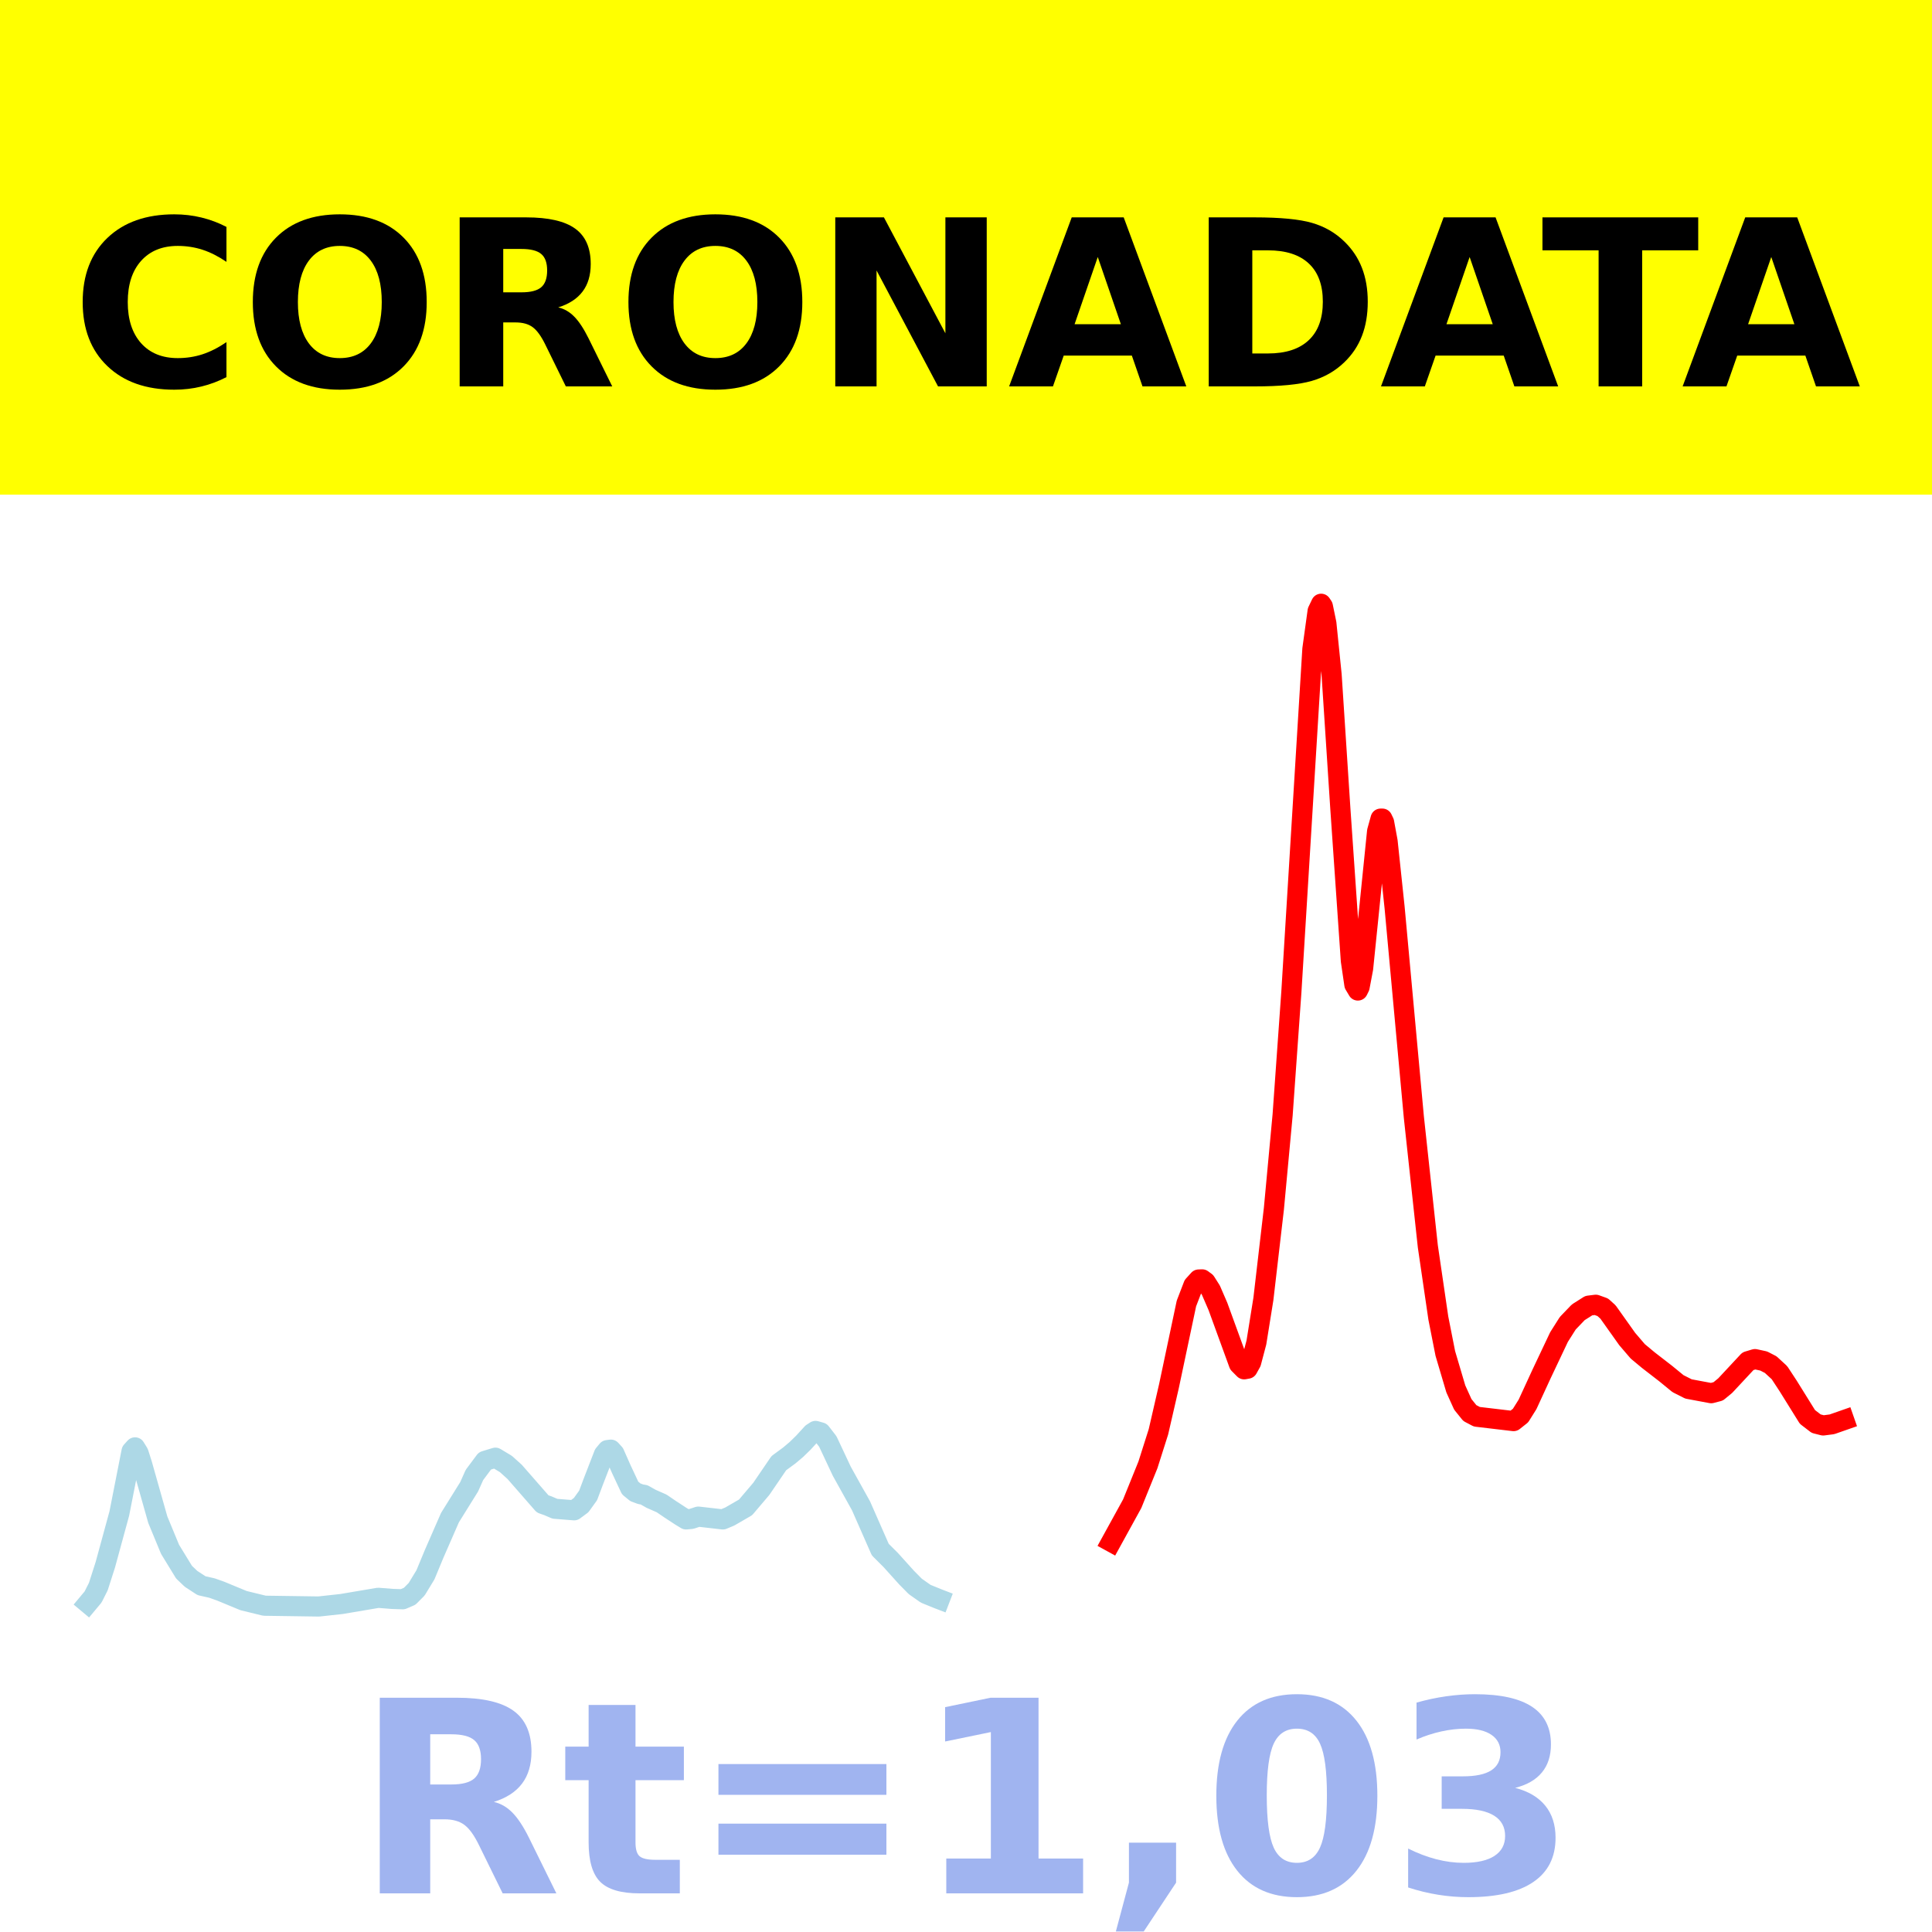
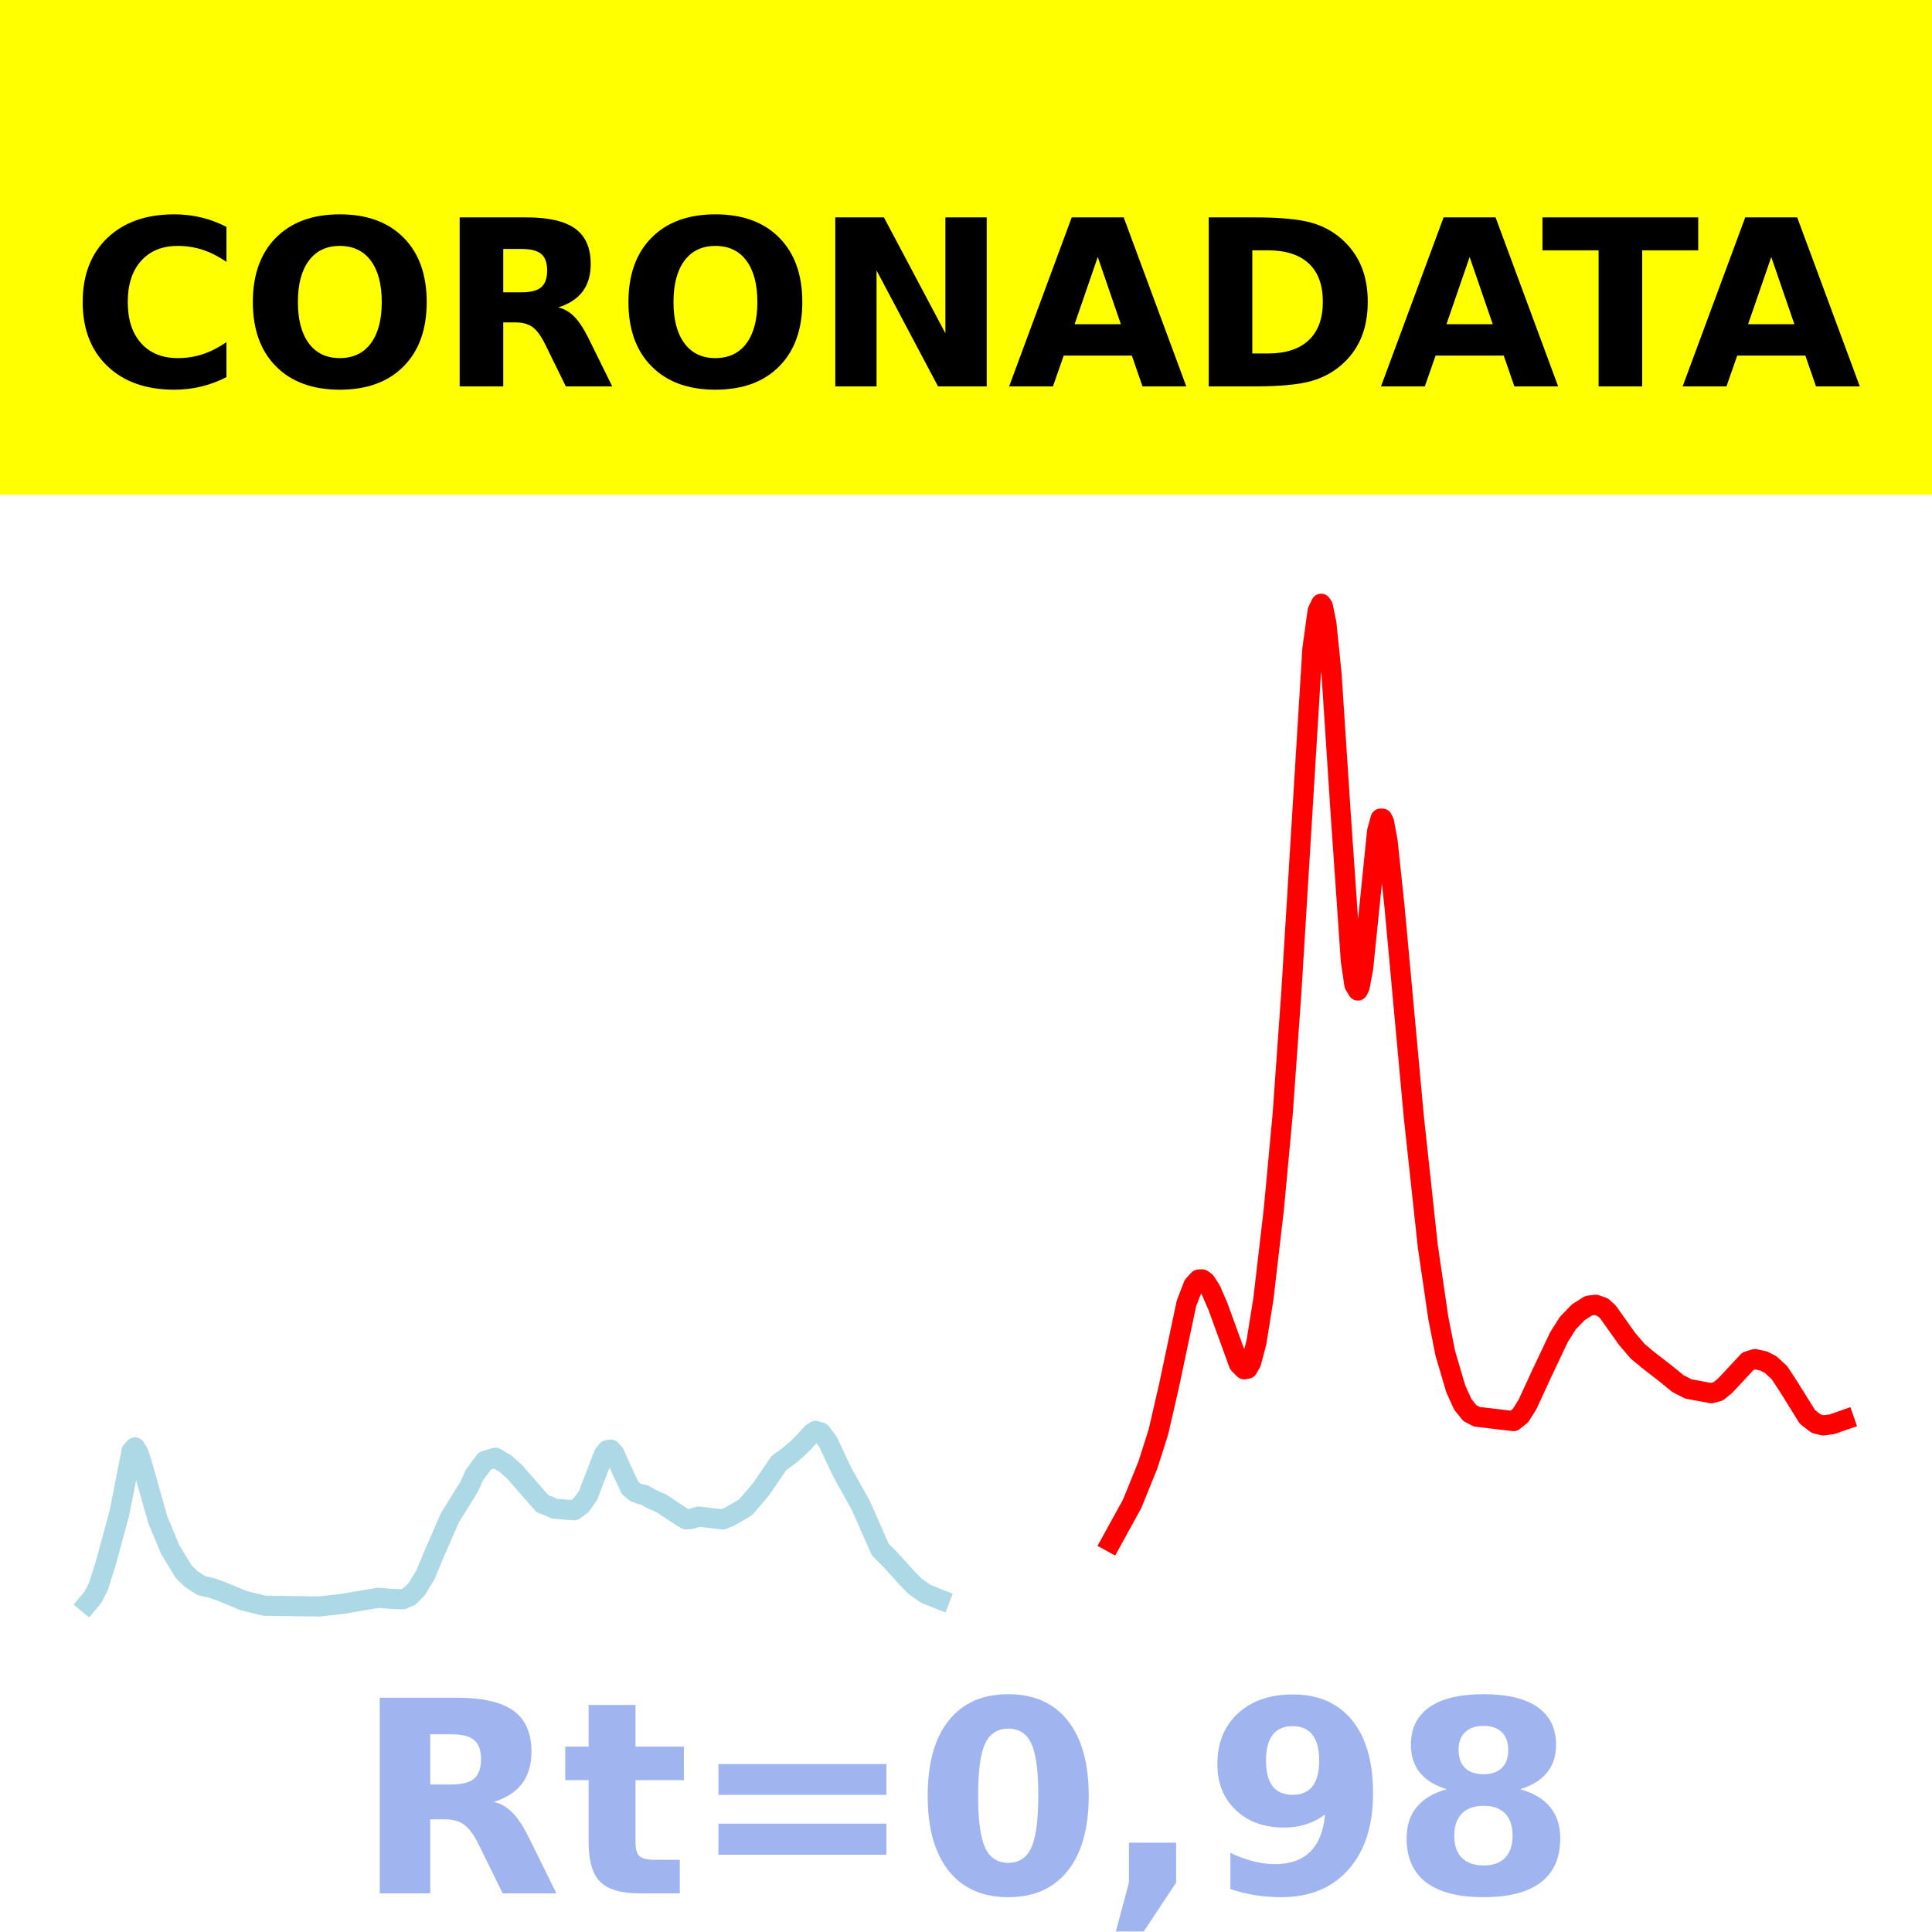
<svg xmlns="http://www.w3.org/2000/svg" xmlns:xlink="http://www.w3.org/1999/xlink" height="144pt" version="1.1" viewBox="0 0 144 144" width="144pt">
  <defs>
    <style type="text/css">*{stroke-linecap:butt;stroke-linejoin:round;}</style>
  </defs>
  <g id="figure_1">
    <g id="patch_1">
      <path d="M 0 144  L 144 144  L 144 0  L 0 0  z " style="fill:#ffffff;" />
    </g>
    <g id="axes_1">
      <g id="patch_2">
        <path d="M 0 144  L 144 144  L 144 0  L 0 0  z " style="fill:#ffffff;" />
      </g>
      <g id="line2d_1">
-         <path clip-path="url(#p57d85ad7b9)" d="M 6.545 119.5  L 6.937 119.031  L 7.328 118.256  L 7.849 116.632  L 8.892 112.811  L 9.805 108.166  L 10.066 107.878  L 10.327 108.302  L 10.587 109.119  L 11.761 113.268  L 12.674 115.476  L 13.717 117.18  L 14.238 117.677  L 15.021 118.188  L 15.803 118.365  L 16.455 118.597  L 18.15 119.299  L 19.715 119.681  L 23.757 119.739  L 25.452 119.554  L 28.19 119.091  L 29.233 119.174  L 30.015 119.2  L 30.537 118.975  L 31.058 118.45  L 31.71 117.377  L 32.362 115.806  L 33.536 113.119  L 34.97 110.814  L 35.361 109.936  L 36.143 108.887  L 36.926 108.647  L 37.708 109.118  L 38.36 109.706  L 40.446 112.093  L 40.837 112.23  L 41.359 112.454  L 42.793 112.569  L 43.315 112.183  L 43.836 111.459  L 44.227 110.419  L 45.01 108.397  L 45.271 108.082  L 45.531 108.048  L 45.792 108.334  L 46.314 109.513  L 46.966 110.906  L 47.357 111.226  L 47.748 111.372  L 48.009 111.417  L 48.53 111.712  L 49.313 112.056  L 49.965 112.5  L 50.747 113.011  L 51.138 113.248  L 51.529 113.212  L 52.051 113.04  L 53.876 113.249  L 54.398 113.03  L 55.571 112.351  L 56.745 110.969  L 58.049 109.056  L 58.831 108.481  L 59.352 108.042  L 59.874 107.533  L 60.526 106.822  L 60.787 106.653  L 61.178 106.765  L 61.699 107.437  L 62.091 108.27  L 62.742 109.657  L 64.177 112.239  L 65.611 115.499  L 66.393 116.278  L 67.567 117.581  L 68.219 118.242  L 69.001 118.791  L 69.914 119.162  L 70.044 119.212  L 70.044 119.212  " style="fill:none;stroke:#add8e6;stroke-linecap:square;stroke-width:1.5;" />
+         <path clip-path="url(#p90827ef0dc)" d="M 6.545 119.5  L 6.937 119.031  L 7.328 118.256  L 7.849 116.632  L 8.892 112.811  L 9.805 108.166  L 10.066 107.878  L 10.327 108.302  L 10.587 109.119  L 11.761 113.268  L 12.674 115.476  L 13.717 117.18  L 14.238 117.677  L 15.021 118.188  L 15.803 118.365  L 16.455 118.597  L 18.15 119.299  L 19.715 119.681  L 23.757 119.739  L 25.452 119.554  L 28.19 119.091  L 29.233 119.174  L 30.015 119.2  L 30.537 118.975  L 31.058 118.45  L 31.71 117.377  L 32.362 115.806  L 33.536 113.119  L 34.97 110.814  L 35.361 109.936  L 36.143 108.887  L 36.926 108.647  L 37.708 109.118  L 38.36 109.706  L 40.446 112.093  L 40.837 112.23  L 41.359 112.454  L 42.793 112.569  L 43.315 112.183  L 43.836 111.459  L 44.227 110.419  L 45.01 108.397  L 45.271 108.082  L 45.531 108.048  L 45.792 108.334  L 46.314 109.513  L 46.966 110.906  L 47.357 111.226  L 47.748 111.372  L 48.009 111.417  L 48.53 111.712  L 49.313 112.056  L 49.965 112.5  L 50.747 113.011  L 51.138 113.248  L 51.529 113.212  L 52.051 113.04  L 53.876 113.249  L 54.398 113.03  L 55.571 112.351  L 56.745 110.969  L 58.049 109.056  L 58.831 108.481  L 59.352 108.042  L 59.874 107.533  L 60.526 106.822  L 60.787 106.653  L 61.178 106.765  L 61.699 107.437  L 62.091 108.27  L 62.742 109.657  L 64.177 112.239  L 65.611 115.499  L 66.393 116.278  L 67.567 117.581  L 68.219 118.242  L 69.001 118.791  L 69.914 119.162  L 70.044 119.212  L 70.044 119.212  " style="fill:none;stroke:#add8e6;stroke-linecap:square;stroke-width:1.5;" />
      </g>
      <g id="line2d_2">
-         <path clip-path="url(#p57d85ad7b9)" d="M 82.822 114.925  L 84.387 112.08  L 85.56 109.183  L 86.343 106.719  L 87.125 103.323  L 88.429 97.154  L 88.95 95.8  L 89.342 95.367  L 89.602 95.357  L 89.863 95.549  L 90.254 96.166  L 90.776 97.372  L 92.34 101.664  L 92.732 102.06  L 92.992 102.013  L 93.253 101.543  L 93.644 100.065  L 94.166 96.815  L 94.948 90.097  L 95.6 83.09  L 96.252 73.922  L 97.817 48.382  L 98.208 45.545  L 98.469 45  L 98.599 45.194  L 98.86 46.461  L 99.251 50.294  L 99.903 60.285  L 100.685 71.611  L 100.946 73.39  L 101.207 73.828  L 101.337 73.565  L 101.598 72.189  L 101.989 68.376  L 102.641 61.958  L 102.902 61.016  L 103.032 61.015  L 103.163 61.29  L 103.423 62.706  L 103.945 67.636  L 105.379 83.25  L 106.422 92.897  L 107.205 98.242  L 107.726 100.881  L 108.509 103.524  L 109.03 104.674  L 109.552 105.322  L 110.073 105.596  L 112.811 105.92  L 113.333 105.506  L 113.854 104.674  L 114.898 102.408  L 116.201 99.655  L 116.853 98.625  L 117.636 97.809  L 118.418 97.314  L 118.94 97.249  L 119.461 97.436  L 119.852 97.79  L 121.286 99.808  L 122.069 100.721  L 122.851 101.372  L 124.155 102.381  L 125.068 103.129  L 125.85 103.524  L 127.545 103.841  L 128.067 103.704  L 128.588 103.276  L 130.283 101.457  L 130.805 101.3  L 131.457 101.442  L 131.978 101.711  L 132.63 102.311  L 133.282 103.305  L 134.716 105.611  L 135.368 106.112  L 135.89 106.244  L 136.542 106.16  L 137.455 105.841  L 137.455 105.841  " style="fill:none;stroke:#ff0000;stroke-linecap:square;stroke-width:1.5;" />
+         <path clip-path="url(#p90827ef0dc)" d="M 82.822 114.925  L 84.387 112.08  L 85.56 109.183  L 86.343 106.719  L 87.125 103.323  L 88.429 97.154  L 88.95 95.8  L 89.342 95.367  L 89.602 95.357  L 89.863 95.549  L 90.254 96.166  L 90.776 97.372  L 92.34 101.664  L 92.732 102.06  L 92.992 102.013  L 93.253 101.543  L 93.644 100.065  L 94.166 96.815  L 94.948 90.097  L 95.6 83.09  L 96.252 73.922  L 97.817 48.382  L 98.208 45.545  L 98.469 45  L 98.599 45.194  L 98.86 46.461  L 99.251 50.294  L 99.903 60.285  L 100.685 71.611  L 100.946 73.39  L 101.207 73.828  L 101.337 73.565  L 101.598 72.189  L 101.989 68.376  L 102.641 61.958  L 102.902 61.016  L 103.032 61.015  L 103.163 61.29  L 103.423 62.706  L 103.945 67.636  L 105.379 83.25  L 106.422 92.897  L 107.205 98.242  L 107.726 100.881  L 108.509 103.524  L 109.03 104.674  L 109.552 105.322  L 110.073 105.596  L 112.811 105.92  L 113.333 105.506  L 113.854 104.674  L 114.898 102.408  L 116.201 99.655  L 116.853 98.625  L 117.636 97.809  L 118.418 97.314  L 118.94 97.249  L 119.461 97.436  L 119.852 97.79  L 121.286 99.808  L 122.069 100.721  L 122.851 101.372  L 124.155 102.381  L 125.068 103.129  L 125.85 103.524  L 127.545 103.841  L 128.067 103.704  L 128.588 103.276  L 130.283 101.457  L 130.805 101.3  L 131.457 101.442  L 131.978 101.711  L 132.63 102.311  L 133.282 103.304  L 134.716 105.61  L 135.368 106.112  L 135.89 106.243  L 136.542 106.158  L 137.455 105.837  L 137.455 105.837  " style="fill:none;stroke:#ff0000;stroke-linecap:square;stroke-width:1.5;" />
      </g>
      <g id="patch_3">
        <path d="M 0 144  L 0 -0  " style="fill:none;stroke:#ffffff;stroke-linecap:square;stroke-linejoin:miter;stroke-width:0.8;" />
      </g>
      <g id="patch_4">
        <path d="M 144 144  L 144 -0  " style="fill:none;stroke:#ffffff;stroke-linecap:square;stroke-linejoin:miter;stroke-width:0.8;" />
      </g>
      <g id="patch_5">
        <path d="M 0 144  L 144 144  " style="fill:none;stroke:#ffffff;stroke-linecap:square;stroke-linejoin:miter;stroke-width:0.8;" />
      </g>
      <g id="patch_6">
        <path d="M 0 0  L 144 0  " style="fill:none;stroke:#ffffff;stroke-linecap:square;stroke-linejoin:miter;stroke-width:0.8;" />
      </g>
    </g>
    <g id="text_1">
      <g id="patch_7">
        <path d="M -64.848 36.368  L 208.848 36.368  L 208.848 -7.654  L -64.848 -7.654  z " style="fill:#ffff00;stroke:#ffff00;stroke-linejoin:miter;" />
      </g>
      <g transform="translate(72 9.45018)scale(0.1728 -0.1728)" />
      <g transform="translate(-60.87375 28.8)scale(0.1728 -0.1728)">
        <defs>
          <path id="DejaVuSans-Bold-32" />
          <path d="M 67 4  Q 61.812 1.312 56.203 -0.047  Q 50.594 -1.422 44.484 -1.422  Q 26.266 -1.422 15.625 8.766  Q 4.984 18.953 4.984 36.375  Q 4.984 53.859 15.625 64.031  Q 26.266 74.219 44.484 74.219  Q 50.594 74.219 56.203 72.844  Q 61.812 71.484 67 68.797  L 67 53.719  Q 61.766 57.281 56.688 58.938  Q 51.609 60.594 46 60.594  Q 35.938 60.594 30.172 54.141  Q 24.422 47.703 24.422 36.375  Q 24.422 25.094 30.172 18.641  Q 35.938 12.203 46 12.203  Q 51.609 12.203 56.688 13.859  Q 61.766 15.531 67 19.094  z " id="DejaVuSans-Bold-67" />
          <path d="M 42.484 60.594  Q 33.891 60.594 29.156 54.25  Q 24.422 47.906 24.422 36.375  Q 24.422 24.906 29.156 18.547  Q 33.891 12.203 42.484 12.203  Q 51.125 12.203 55.859 18.547  Q 60.594 24.906 60.594 36.375  Q 60.594 47.906 55.859 54.25  Q 51.125 60.594 42.484 60.594  z M 42.484 74.219  Q 60.062 74.219 70.016 64.156  Q 79.984 54.109 79.984 36.375  Q 79.984 18.703 70.016 8.641  Q 60.062 -1.422 42.484 -1.422  Q 24.953 -1.422 14.969 8.641  Q 4.984 18.703 4.984 36.375  Q 4.984 54.109 14.969 64.156  Q 24.953 74.219 42.484 74.219  z " id="DejaVuSans-Bold-79" />
          <path d="M 35.891 40.578  Q 41.797 40.578 44.359 42.766  Q 46.922 44.969 46.922 50  Q 46.922 54.984 44.359 57.125  Q 41.797 59.281 35.891 59.281  L 27.984 59.281  L 27.984 40.578  z M 27.984 27.594  L 27.984 0  L 9.188 0  L 9.188 72.906  L 37.891 72.906  Q 52.297 72.906 59 68.062  Q 65.719 63.234 65.719 52.781  Q 65.719 45.562 62.219 40.922  Q 58.734 36.281 51.703 34.078  Q 55.562 33.203 58.609 30.094  Q 61.672 27 64.797 20.703  L 75 0  L 54.984 0  L 46.094 18.109  Q 43.406 23.578 40.641 25.578  Q 37.891 27.594 33.297 27.594  z " id="DejaVuSans-Bold-82" />
          <path d="M 9.188 72.906  L 30.172 72.906  L 56.688 22.906  L 56.688 72.906  L 74.516 72.906  L 74.516 0  L 53.516 0  L 27 50  L 27 0  L 9.188 0  z " id="DejaVuSans-Bold-78" />
          <path d="M 53.422 13.281  L 24.031 13.281  L 19.391 0  L 0.484 0  L 27.484 72.906  L 49.906 72.906  L 76.906 0  L 58.016 0  z M 28.719 26.812  L 48.688 26.812  L 38.719 55.812  z " id="DejaVuSans-Bold-65" />
          <path d="M 27.984 58.688  L 27.984 14.203  L 34.719 14.203  Q 46.234 14.203 52.312 19.922  Q 58.406 25.641 58.406 36.531  Q 58.406 47.359 52.344 53.016  Q 46.297 58.688 34.719 58.688  z M 9.188 72.906  L 29 72.906  Q 45.609 72.906 53.734 70.531  Q 61.859 68.172 67.672 62.5  Q 72.797 57.562 75.281 51.109  Q 77.781 44.672 77.781 36.531  Q 77.781 28.266 75.281 21.797  Q 72.797 15.328 67.672 10.406  Q 61.812 4.734 53.609 2.359  Q 45.406 0 29 0  L 9.188 0  z " id="DejaVuSans-Bold-68" />
          <path d="M 0.484 72.906  L 67.672 72.906  L 67.672 58.688  L 43.5 58.688  L 43.5 0  L 24.703 0  L 24.703 58.688  L 0.484 58.688  z " id="DejaVuSans-Bold-84" />
        </defs>
        <use xlink:href="#DejaVuSans-Bold-32" />
        <use x="34.814" xlink:href="#DejaVuSans-Bold-32" />
        <use x="69.629" xlink:href="#DejaVuSans-Bold-32" />
        <use x="104.443" xlink:href="#DejaVuSans-Bold-32" />
        <use x="139.258" xlink:href="#DejaVuSans-Bold-32" />
        <use x="174.072" xlink:href="#DejaVuSans-Bold-32" />
        <use x="208.887" xlink:href="#DejaVuSans-Bold-32" />
        <use x="243.701" xlink:href="#DejaVuSans-Bold-32" />
        <use x="278.516" xlink:href="#DejaVuSans-Bold-32" />
        <use x="313.33" xlink:href="#DejaVuSans-Bold-32" />
        <use x="348.145" xlink:href="#DejaVuSans-Bold-32" />
        <use x="382.959" xlink:href="#DejaVuSans-Bold-67" />
        <use x="456.348" xlink:href="#DejaVuSans-Bold-79" />
        <use x="541.357" xlink:href="#DejaVuSans-Bold-82" />
        <use x="618.359" xlink:href="#DejaVuSans-Bold-79" />
        <use x="703.369" xlink:href="#DejaVuSans-Bold-78" />
        <use x="787.061" xlink:href="#DejaVuSans-Bold-65" />
        <use x="864.453" xlink:href="#DejaVuSans-Bold-68" />
        <use x="947.461" xlink:href="#DejaVuSans-Bold-65" />
        <use x="1017.104" xlink:href="#DejaVuSans-Bold-84" />
        <use x="1077.566" xlink:href="#DejaVuSans-Bold-65" />
        <use x="1154.959" xlink:href="#DejaVuSans-Bold-32" />
        <use x="1189.773" xlink:href="#DejaVuSans-Bold-32" />
        <use x="1224.588" xlink:href="#DejaVuSans-Bold-32" />
        <use x="1259.402" xlink:href="#DejaVuSans-Bold-32" />
        <use x="1294.217" xlink:href="#DejaVuSans-Bold-32" />
        <use x="1329.031" xlink:href="#DejaVuSans-Bold-32" />
        <use x="1363.846" xlink:href="#DejaVuSans-Bold-32" />
        <use x="1398.66" xlink:href="#DejaVuSans-Bold-32" />
        <use x="1433.475" xlink:href="#DejaVuSans-Bold-32" />
        <use x="1468.289" xlink:href="#DejaVuSans-Bold-32" />
        <use x="1503.104" xlink:href="#DejaVuSans-Bold-32" />
      </g>
    </g>
    <g id="text_2">
      <g style="fill:#4169e1;opacity:0.5;" transform="translate(26.46875 141.12)scale(0.2 -0.2)">
        <defs>
          <path d="M 27.484 70.219  L 27.484 54.688  L 45.516 54.688  L 45.516 42.188  L 27.484 42.188  L 27.484 19  Q 27.484 15.188 29 13.844  Q 30.516 12.5 35.016 12.5  L 44 12.5  L 44 0  L 29 0  Q 18.656 0 14.328 4.312  Q 10.016 8.641 10.016 19  L 10.016 42.188  L 1.312 42.188  L 1.312 54.688  L 10.016 54.688  L 10.016 70.219  z " id="DejaVuSans-Bold-116" />
          <path d="M 10.594 48.188  L 73.188 48.188  L 73.188 36.719  L 10.594 36.719  z M 10.594 25.984  L 73.188 25.984  L 73.188 14.406  L 10.594 14.406  z " id="DejaVuSans-Bold-61" />
-           <path d="M 11.719 12.984  L 28.328 12.984  L 28.328 60.109  L 11.281 56.594  L 11.281 69.391  L 28.219 72.906  L 46.094 72.906  L 46.094 12.984  L 62.703 12.984  L 62.703 0  L 11.719 0  z " id="DejaVuSans-Bold-49" />
+           <path d="M 46 36.531  Q 46 50.203 43.438 55.781  Q 40.875 61.375 34.812 61.375  Q 28.766 61.375 26.172 55.781  Q 23.578 50.203 23.578 36.531  Q 23.578 22.703 26.172 17.031  Q 28.766 11.375 34.812 11.375  Q 40.828 11.375 43.406 17.031  Q 46 22.703 46 36.531  z M 64.797 36.375  Q 64.797 18.266 56.984 8.422  Q 49.172 -1.422 34.812 -1.422  Q 20.406 -1.422 12.594 8.422  Q 4.781 18.266 4.781 36.375  Q 4.781 54.547 12.594 64.375  Q 20.406 74.219 34.812 74.219  Q 49.172 74.219 56.984 64.375  Q 64.797 54.547 64.797 36.375  z " id="DejaVuSans-Bold-48" />
          <path d="M 10.203 18.891  L 27.781 18.891  L 27.781 4  L 15.719 -14.203  L 5.328 -14.203  L 10.203 4  z " id="DejaVuSans-Bold-44" />
-           <path d="M 46 36.531  Q 46 50.203 43.438 55.781  Q 40.875 61.375 34.812 61.375  Q 28.766 61.375 26.172 55.781  Q 23.578 50.203 23.578 36.531  Q 23.578 22.703 26.172 17.031  Q 28.766 11.375 34.812 11.375  Q 40.828 11.375 43.406 17.031  Q 46 22.703 46 36.531  z M 64.797 36.375  Q 64.797 18.266 56.984 8.422  Q 49.172 -1.422 34.812 -1.422  Q 20.406 -1.422 12.594 8.422  Q 4.781 18.266 4.781 36.375  Q 4.781 54.547 12.594 64.375  Q 20.406 74.219 34.812 74.219  Q 49.172 74.219 56.984 64.375  Q 64.797 54.547 64.797 36.375  z " id="DejaVuSans-Bold-48" />
-           <path d="M 46.578 39.312  Q 53.953 37.406 57.781 32.688  Q 61.625 27.984 61.625 20.703  Q 61.625 9.859 53.312 4.219  Q 45.016 -1.422 29.109 -1.422  Q 23.484 -1.422 17.844 -0.516  Q 12.203 0.391 6.688 2.203  L 6.688 16.703  Q 11.969 14.062 17.156 12.719  Q 22.359 11.375 27.391 11.375  Q 34.859 11.375 38.844 13.953  Q 42.828 16.547 42.828 21.391  Q 42.828 26.375 38.75 28.938  Q 34.672 31.5 26.703 31.5  L 19.188 31.5  L 19.188 43.609  L 27.094 43.609  Q 34.188 43.609 37.641 45.828  Q 41.109 48.047 41.109 52.594  Q 41.109 56.781 37.734 59.078  Q 34.375 61.375 28.219 61.375  Q 23.688 61.375 19.047 60.344  Q 14.406 59.328 9.812 57.328  L 9.812 71.094  Q 15.375 72.656 20.844 73.438  Q 26.312 74.219 31.594 74.219  Q 45.797 74.219 52.844 69.547  Q 59.906 64.891 59.906 55.516  Q 59.906 49.125 56.531 45.047  Q 53.172 40.969 46.578 39.312  z " id="DejaVuSans-Bold-51" />
+           <path d="M 10.016 1.609  L 10.016 15.094  Q 14.5 12.984 18.594 11.938  Q 22.703 10.891 26.703 10.891  Q 35.109 10.891 39.797 15.547  Q 44.484 20.219 45.312 29.391  Q 42 26.953 38.234 25.734  Q 34.469 24.516 30.078 24.516  Q 18.891 24.516 12.031 31.031  Q 5.172 37.547 5.172 48.188  Q 5.172 59.969 12.812 67.047  Q 20.453 74.125 33.297 74.125  Q 47.562 74.125 55.375 64.5  Q 63.188 54.891 63.188 37.312  Q 63.188 19.234 54.047 8.906  Q 44.922 -1.422 29 -1.422  Q 23.875 -1.422 19.188 -0.656  Q 14.5 0.094 10.016 1.609  z M 33.203 36.719  Q 38.141 36.719 40.625 39.906  Q 43.109 43.109 43.109 49.516  Q 43.109 55.859 40.625 59.078  Q 38.141 62.312 33.203 62.312  Q 28.266 62.312 25.781 59.078  Q 23.297 55.859 23.297 49.516  Q 23.297 43.109 25.781 39.906  Q 28.266 36.719 33.203 36.719  z " id="DejaVuSans-Bold-57" />
+           <path d="M 34.812 32.625  Q 29.547 32.625 26.703 29.734  Q 23.875 26.859 23.875 21.484  Q 23.875 16.109 26.703 13.25  Q 29.547 10.406 34.812 10.406  Q 40.047 10.406 42.828 13.25  Q 45.609 16.109 45.609 21.484  Q 45.609 26.906 42.828 29.766  Q 40.047 32.625 34.812 32.625  z M 21.094 38.812  Q 14.453 40.828 11.078 44.969  Q 7.719 49.125 7.719 55.328  Q 7.719 64.547 14.594 69.375  Q 21.484 74.219 34.812 74.219  Q 48.047 74.219 54.922 69.406  Q 61.812 64.594 61.812 55.328  Q 61.812 49.125 58.422 44.969  Q 55.031 40.828 48.391 38.812  Q 55.812 36.766 59.594 32.156  Q 63.375 27.547 63.375 20.516  Q 63.375 9.672 56.172 4.125  Q 48.969 -1.422 34.812 -1.422  Q 20.609 -1.422 13.359 4.125  Q 6.109 9.672 6.109 20.516  Q 6.109 27.547 9.891 32.156  Q 13.672 36.766 21.094 38.812  z M 25.484 53.422  Q 25.484 49.078 27.906 46.734  Q 30.328 44.391 34.812 44.391  Q 39.203 44.391 41.594 46.734  Q 44 49.078 44 53.422  Q 44 57.766 41.594 60.078  Q 39.203 62.406 34.812 62.406  Q 30.328 62.406 27.906 60.062  Q 25.484 57.719 25.484 53.422  z " id="DejaVuSans-Bold-56" />
        </defs>
        <use xlink:href="#DejaVuSans-Bold-82" />
        <use x="77.002" xlink:href="#DejaVuSans-Bold-116" />
        <use x="124.805" xlink:href="#DejaVuSans-Bold-61" />
-         <use x="208.594" xlink:href="#DejaVuSans-Bold-49" />
+         <use x="208.594" xlink:href="#DejaVuSans-Bold-48" />
        <use x="278.174" xlink:href="#DejaVuSans-Bold-44" />
-         <use x="316.162" xlink:href="#DejaVuSans-Bold-48" />
-         <use x="385.742" xlink:href="#DejaVuSans-Bold-51" />
+         <use x="316.162" xlink:href="#DejaVuSans-Bold-57" />
+         <use x="385.742" xlink:href="#DejaVuSans-Bold-56" />
      </g>
    </g>
  </g>
  <defs>
-     <clipPath id="p57d85ad7b9">
+     <clipPath id="p90827ef0dc">
      <rect height="144" width="144" x="0" y="0" />
    </clipPath>
  </defs>
</svg>
